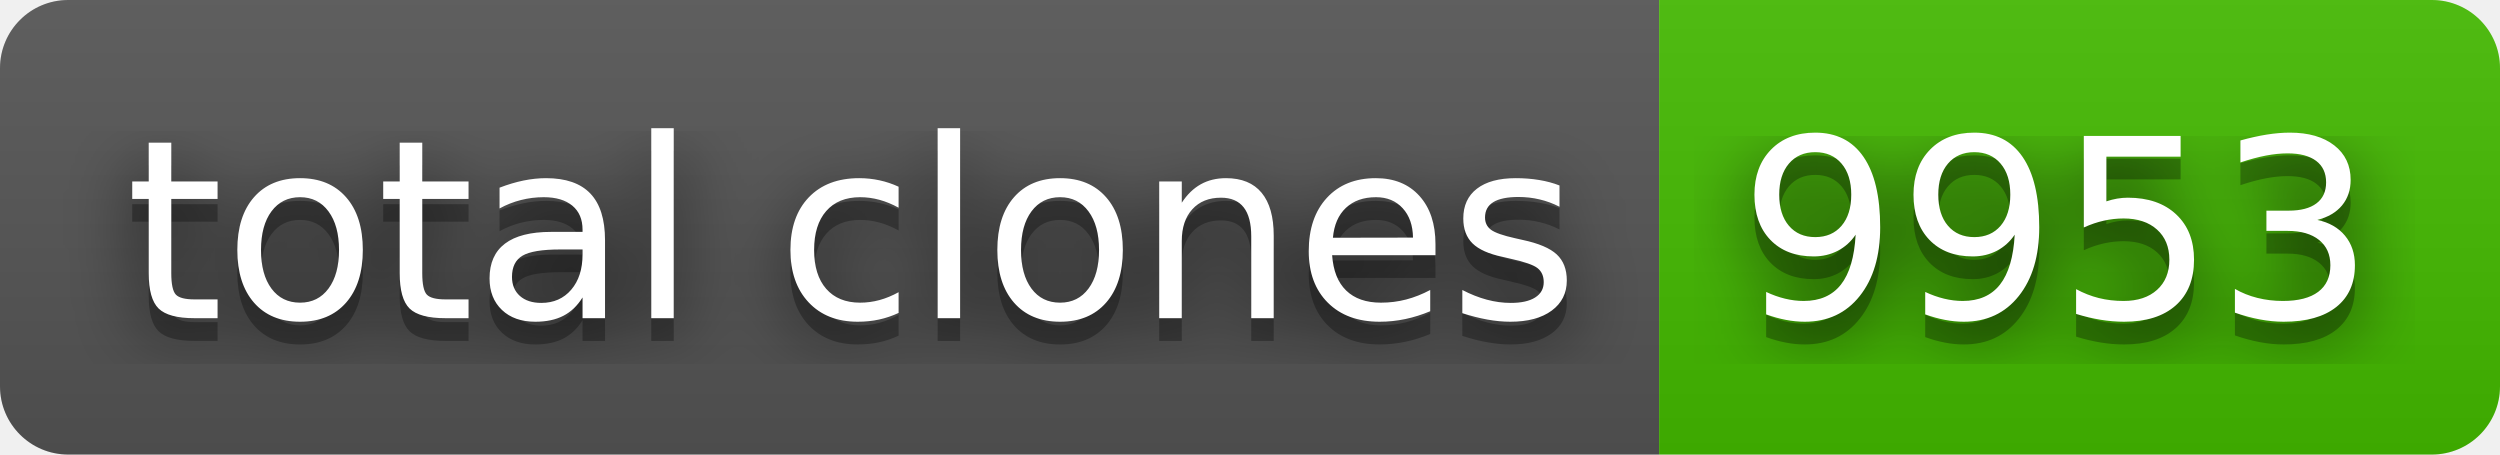
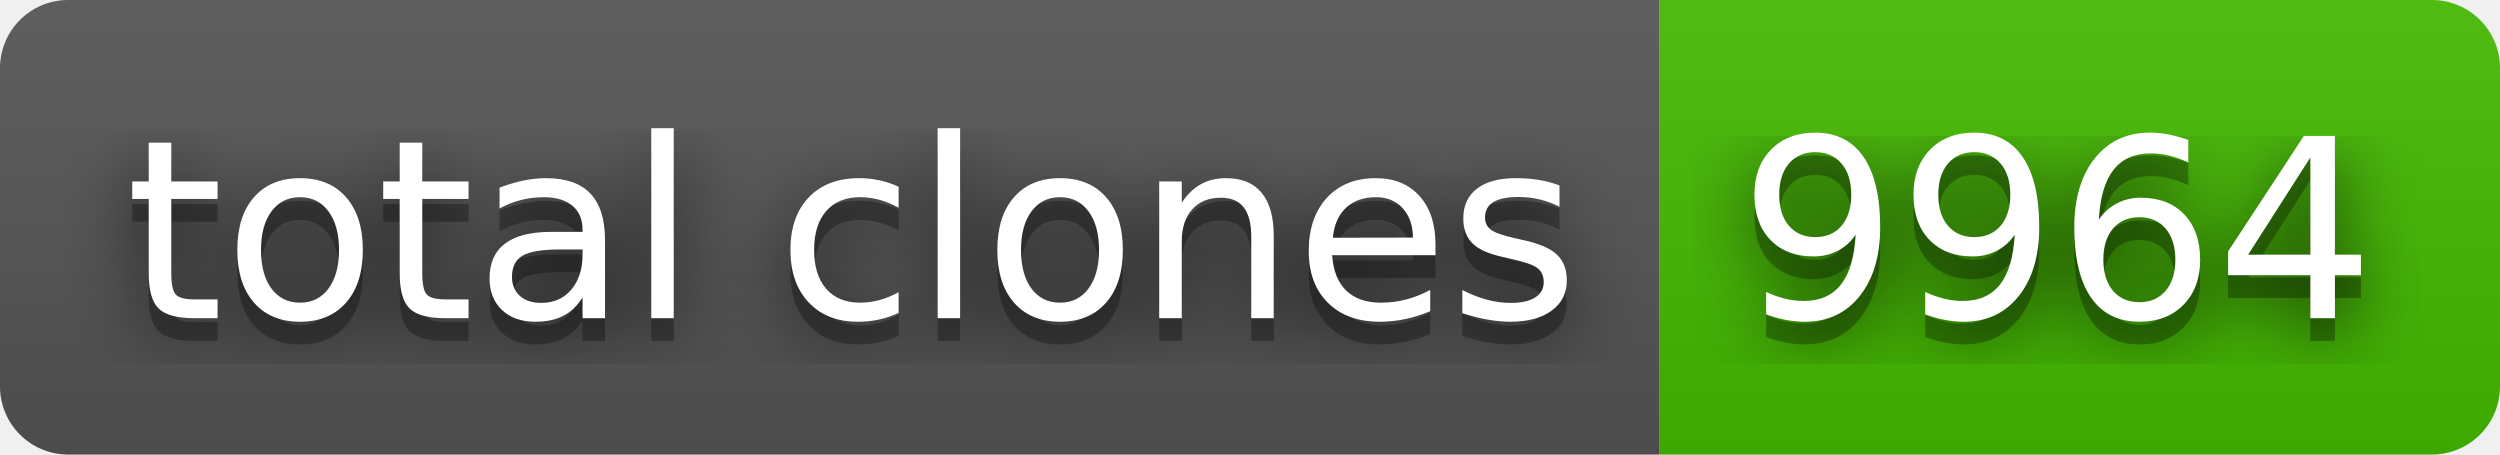
- <svg xmlns="http://www.w3.org/2000/svg" width="110" height="20" role="img" aria-label="total clones: 9953">
+ <svg xmlns="http://www.w3.org/2000/svg" width="110" height="20" role="img" aria-label="total clones: 9964">
  <filter id="blur">
    <feGaussianBlur stdDeviation="16" />
  </filter>
  <linearGradient id="s" x2="0" y2="100%">
    <stop offset="0" stop-color="#bbb" stop-opacity=".1" />
    <stop offset="1" stop-opacity=".1" />
  </linearGradient>
  <clipPath id="r">
    <rect width="110" height="20" rx="3" />
  </clipPath>
  <g clip-path="url(#r)">
    <rect width="73" height="20" fill="#555" />
    <rect x="73" width="37" height="20" fill="#4b0" />
    <rect width="110" height="20" fill="url(#s)" />
  </g>
  <g fill="#fff" text-anchor="middle" font-family="Verdana,Geneva,DejaVu Sans,sans-serif" text-rendering="geometricPrecision" font-size="110">
    <g transform="scale(.1)">
      <g aria-hidden="true" fill="#010101">
        <text x="375" y="150" fill-opacity=".8" filter="url(#blur)" textLength="630">total clones</text>
        <text x="375" y="150" fill-opacity=".3" textLength="630">total clones</text>
      </g>
      <text x="375" y="140" textLength="630">total clones</text>
    </g>
    <g transform="scale(.1)">
      <g aria-hidden="true" fill="#010101">
-         <text x="905" y="150" fill-opacity=".8" filter="url(#blur)" textLength="270">9953</text>
-         <text x="905" y="150" fill-opacity=".3" textLength="270">9953</text>
+         <text x="905" y="150" fill-opacity=".8" filter="url(#blur)" textLength="270">9964</text>
+         <text x="905" y="150" fill-opacity=".3" textLength="270">9964</text>
      </g>
-       <text x="905" y="140" textLength="270">9953</text>
+       <text x="905" y="140" textLength="270">9964</text>
    </g>
  </g>
</svg>
